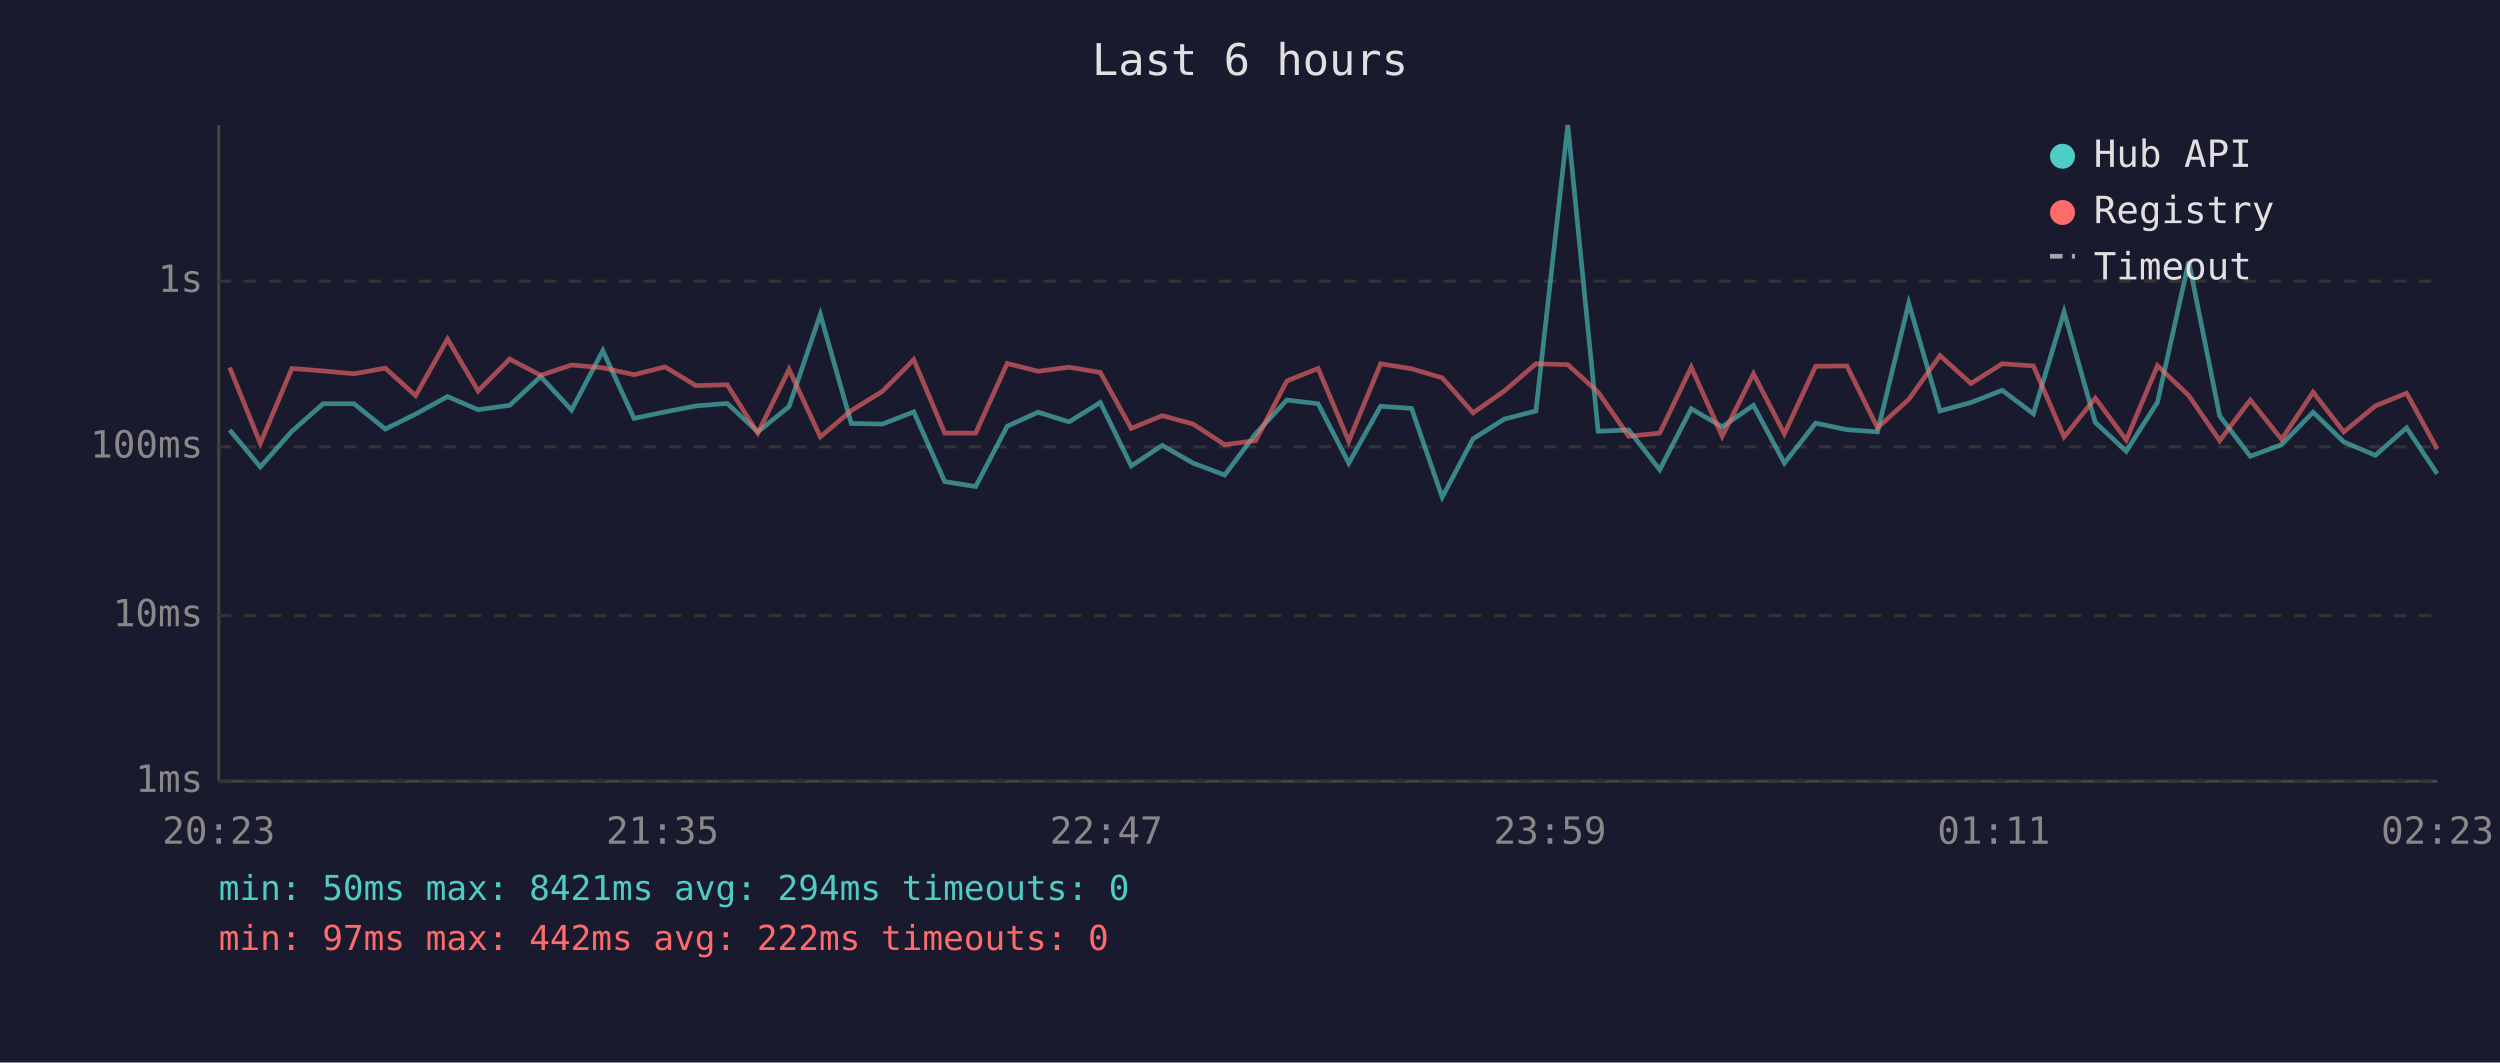
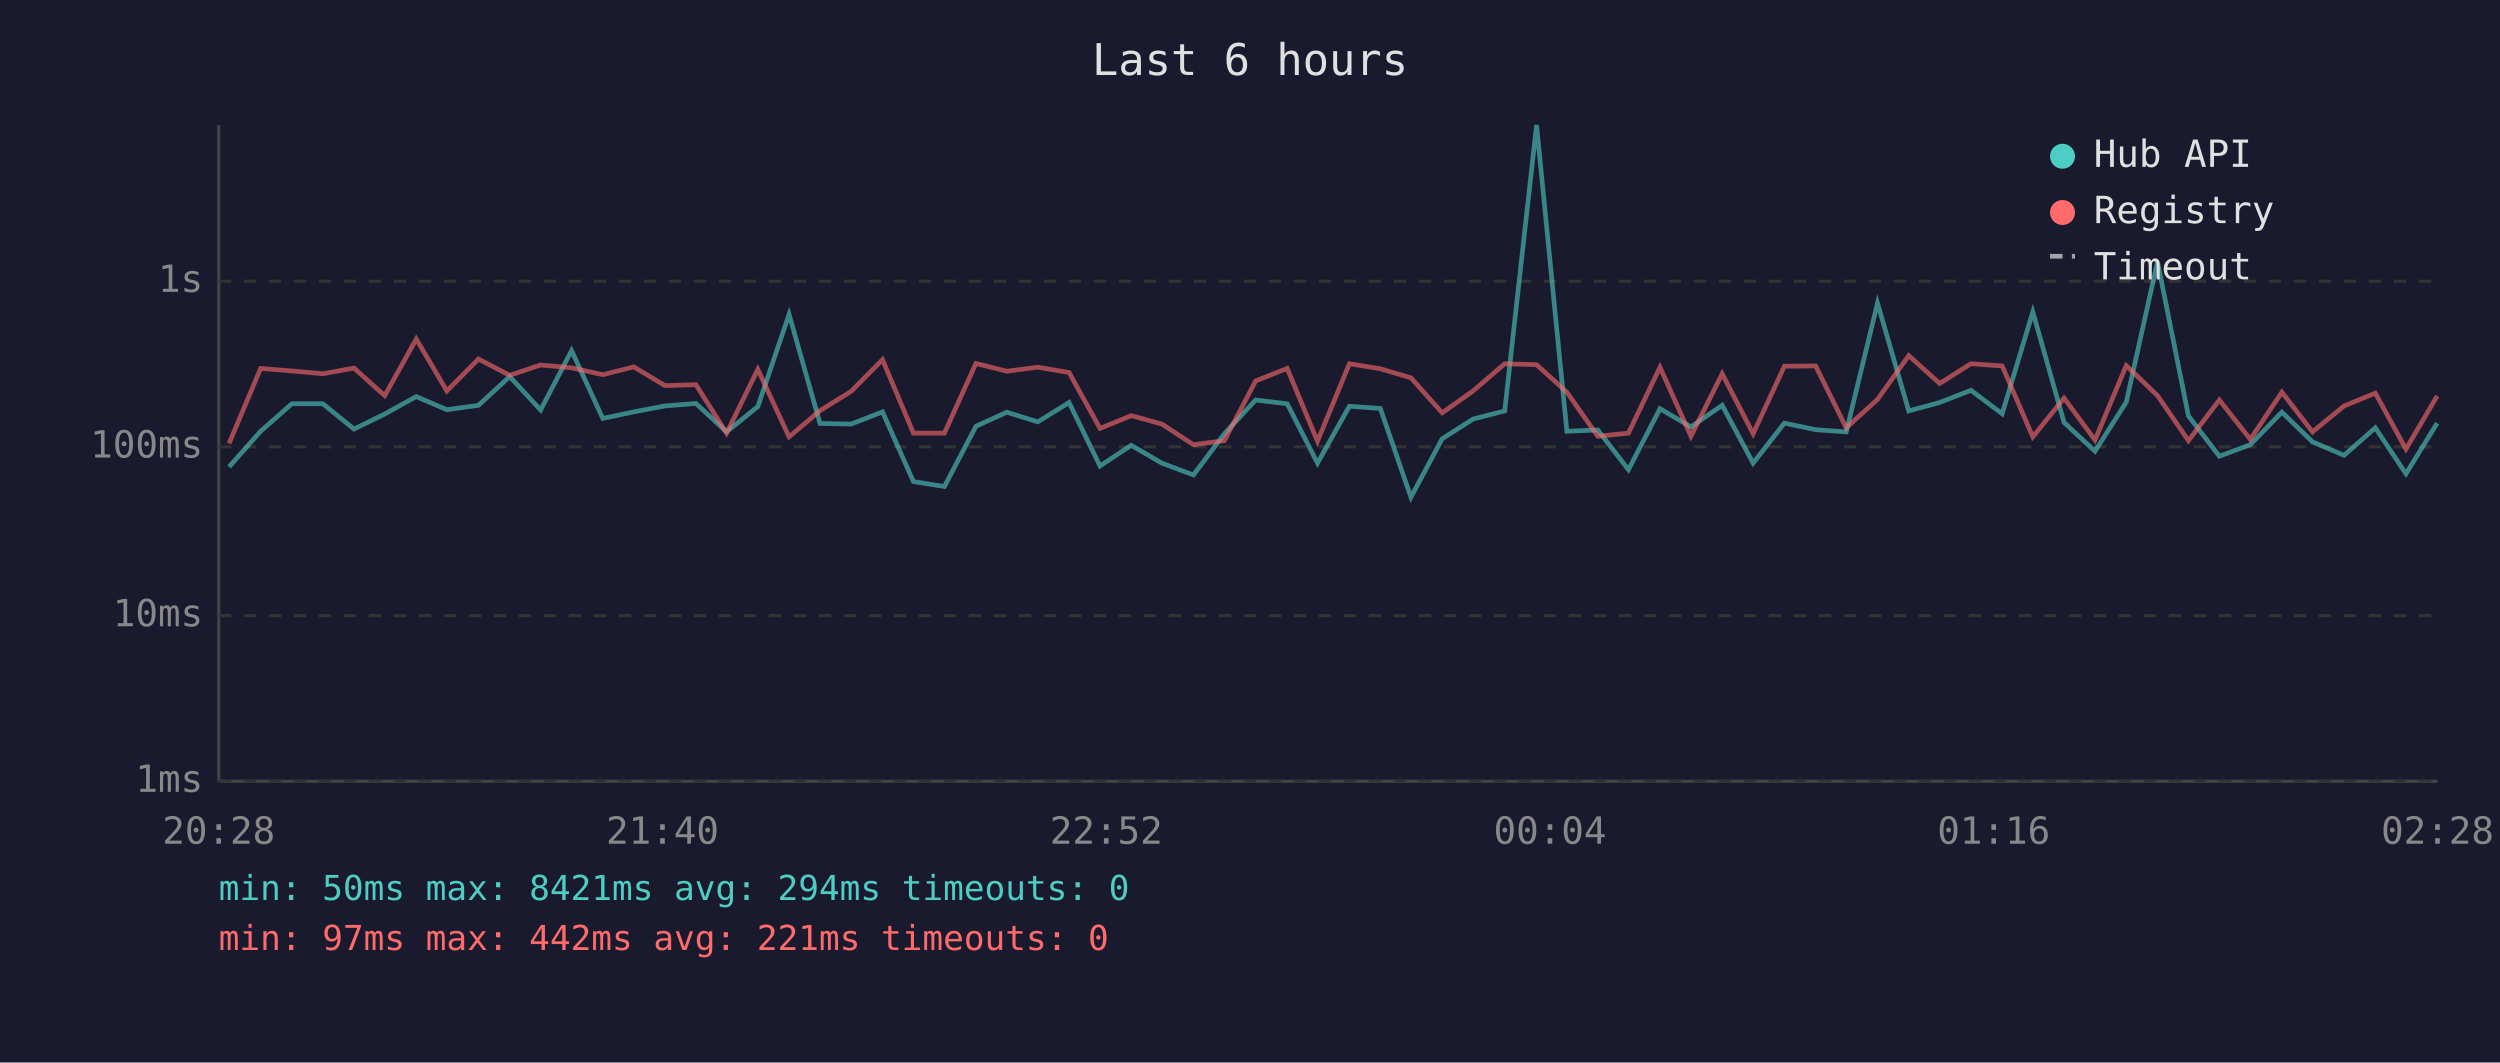
<svg xmlns="http://www.w3.org/2000/svg" viewBox="0 0 800 340" font-family="monospace" font-size="12">
  <rect width="800" height="340" fill="#1a1a2e" />
  <text x="400" y="24" fill="#e0e0e0" font-size="14" text-anchor="middle">Last 6 hours</text>
  <line x1="70" y1="40" x2="70" y2="250" stroke="#444" stroke-width="1" />
  <line x1="70" y1="250" x2="780" y2="250" stroke="#444" stroke-width="1" />
  <line x1="70" y1="250" x2="780" y2="250" stroke="#333" stroke-width="1" stroke-dasharray="4" />
  <text x="65" y="250" fill="#888" text-anchor="end" dominant-baseline="middle">1ms</text>
  <line x1="70" y1="197" x2="780" y2="197" stroke="#333" stroke-width="1" stroke-dasharray="4" />
  <text x="65" y="197" fill="#888" text-anchor="end" dominant-baseline="middle">10ms</text>
  <line x1="70" y1="143" x2="780" y2="143" stroke="#333" stroke-width="1" stroke-dasharray="4" />
  <text x="65" y="143" fill="#888" text-anchor="end" dominant-baseline="middle">100ms</text>
  <line x1="70" y1="90" x2="780" y2="90" stroke="#333" stroke-width="1" stroke-dasharray="4" />
  <text x="65" y="90" fill="#888" text-anchor="end" dominant-baseline="middle">1s</text>
-   <text x="70" y="270" fill="#888" text-anchor="middle">20:23</text>
-   <text x="212" y="270" fill="#888" text-anchor="middle">21:35</text>
-   <text x="354" y="270" fill="#888" text-anchor="middle">22:47</text>
-   <text x="496" y="270" fill="#888" text-anchor="middle">23:59</text>
-   <text x="638" y="270" fill="#888" text-anchor="middle">01:11</text>
-   <text x="780" y="270" fill="#888" text-anchor="middle">02:23</text>
-   <polyline points="73.5,137.6 83.3,149.4 93.4,138.0 103.4,129.2 113.3,129.2 123.3,137.3 133.0,132.5 143.2,126.9 153.0,131.1 163.1,129.7 173.0,120.5 182.9,131.2 192.9,112.2 202.9,133.9 212.8,131.8 222.7,129.9 232.7,129.1 242.5,138.2 252.5,130.1 262.5,100.6 272.4,135.5 282.4,135.7 292.4,131.8 302.3,154.1 312.2,155.7 322.3,136.4 332.2,131.9 342.1,135.0 352.1,128.8 362.0,149.1 371.9,142.5 381.8,148.2 391.9,152.0 401.8,138.8 411.8,128.0 421.8,129.2 431.6,148.2 441.8,130.0 451.7,130.7 461.5,159.1 471.4,140.4 481.4,134.1 491.5,131.5 501.7,40.0 511.4,138.0 521.2,137.6 531.1,150.3 541.2,130.8 551.1,136.6 561.1,129.7 571.0,148.2 581.0,135.4 591.0,137.5 600.8,138.2 610.8,97.0 620.8,131.5 630.7,128.8 640.7,124.9 650.7,132.4 660.5,99.8 670.5,135.2 680.4,144.4 690.4,128.7 700.4,83.7 710.3,133.1 720.1,146.0 730.1,142.3 740.2,131.9 750.0,141.4 760.1,145.7 770.1,136.9 779.9,151.6" fill="none" stroke="#4ecdc4" stroke-width="1.5" opacity="0.6" />
-   <polyline points="73.5,117.6 83.3,141.9 93.4,117.9 103.4,118.7 113.3,119.6 123.3,117.8 133.0,126.6 143.2,108.5 153.0,125.1 163.1,114.9 173.0,120.1 182.9,116.8 192.9,117.7 202.9,119.9 212.8,117.4 222.7,123.4 232.7,123.1 242.5,138.6 252.5,118.2 262.5,139.8 272.4,131.4 282.4,125.2 292.4,115.1 302.3,138.6 312.2,138.6 322.3,116.3 332.2,118.8 342.1,117.5 352.1,119.2 362.0,137.1 371.9,133.0 381.8,135.7 391.9,142.3 401.8,141.0 411.8,121.9 421.8,117.9 431.6,141.2 441.8,116.4 451.7,118.0 461.5,120.9 471.4,132.1 481.4,125.1 491.5,116.4 501.7,116.7 511.4,125.5 521.2,139.6 531.1,138.6 541.2,117.5 551.1,139.6 561.1,119.6 571.0,138.8 581.0,117.2 591.0,117.1 600.8,136.9 610.8,127.8 620.8,113.8 630.7,122.7 640.7,116.4 650.7,117.1 660.5,139.8 670.5,127.4 680.4,140.8 690.4,117.0 700.4,126.6 710.3,141.0 720.1,128.0 730.1,140.6 740.2,125.5 750.0,138.2 760.1,129.9 770.1,125.8 779.9,143.7" fill="none" stroke="#ff6b6b" stroke-width="1.5" opacity="0.6" />
+   <text x="70" y="270" fill="#888" text-anchor="middle">20:28</text>
+   <text x="212" y="270" fill="#888" text-anchor="middle">21:40</text>
+   <text x="354" y="270" fill="#888" text-anchor="middle">22:52</text>
+   <text x="496" y="270" fill="#888" text-anchor="middle">00:04</text>
+   <text x="638" y="270" fill="#888" text-anchor="middle">01:16</text>
+   <text x="780" y="270" fill="#888" text-anchor="middle">02:28</text>
+   <polyline points="73.3,149.4 83.4,138.0 93.4,129.2 103.3,129.2 113.3,137.3 123.1,132.5 133.2,126.9 143.0,131.1 153.1,129.7 163.1,120.5 173.0,131.2 182.9,112.2 192.9,133.9 202.8,131.8 212.8,129.9 222.7,129.1 232.5,138.2 242.5,130.1 252.5,100.6 262.4,135.5 272.4,135.7 282.4,131.8 292.3,154.1 302.2,155.7 312.3,136.4 322.2,131.9 332.1,135.0 342.1,128.8 352.0,149.1 362.0,142.5 371.8,148.2 381.9,152.0 391.8,138.8 401.8,128.0 411.9,129.2 421.6,148.2 431.8,130.0 441.7,130.7 451.5,159.1 461.5,140.4 471.4,134.1 481.5,131.5 491.7,40.0 501.4,138.0 511.3,137.6 521.1,150.3 531.2,130.8 541.1,136.6 551.1,129.7 561.0,148.2 571.0,135.4 581.0,137.5 590.8,138.2 600.8,97.0 610.8,131.5 620.7,128.8 630.7,124.9 640.7,132.4 650.5,99.8 660.5,135.2 670.4,144.4 680.4,128.7 690.4,83.7 700.3,133.1 710.2,146.0 720.1,142.3 730.2,131.9 740.0,141.4 750.1,145.7 760.1,136.9 769.9,151.6 779.9,135.4" fill="none" stroke="#4ecdc4" stroke-width="1.5" opacity="0.6" />
+   <polyline points="73.3,141.9 83.4,117.9 93.4,118.7 103.3,119.6 113.3,117.8 123.1,126.6 133.2,108.5 143.0,125.1 153.1,114.9 163.1,120.1 173.0,116.8 182.9,117.7 192.9,119.9 202.8,117.4 212.8,123.4 222.7,123.1 232.5,138.6 242.5,118.2 252.5,139.8 262.4,131.4 272.4,125.2 282.4,115.1 292.3,138.6 302.2,138.6 312.3,116.3 322.2,118.8 332.1,117.5 342.1,119.2 352.0,137.1 362.0,133.0 371.8,135.7 381.9,142.3 391.8,141.0 401.8,121.9 411.9,117.9 421.6,141.2 431.8,116.4 441.7,118.0 451.5,120.9 461.5,132.1 471.4,125.1 481.5,116.4 491.7,116.7 501.4,125.5 511.3,139.6 521.1,138.6 531.2,117.5 541.1,139.6 551.1,119.6 561.0,138.8 571.0,117.2 581.0,117.1 590.8,136.9 600.8,127.8 610.8,113.8 620.7,122.7 630.7,116.4 640.7,117.1 650.5,139.8 660.5,127.4 670.4,140.8 680.4,117.0 690.4,126.6 700.3,141.0 710.2,128.0 720.1,140.6 730.2,125.5 740.0,138.2 750.1,129.9 760.1,125.8 769.9,143.7 779.9,126.7" fill="none" stroke="#ff6b6b" stroke-width="1.5" opacity="0.6" />
  <circle cx="660" cy="50" r="4" fill="#4ecdc4" />
  <text x="670" y="50" fill="#e0e0e0" dominant-baseline="middle">Hub API</text>
  <circle cx="660" cy="68" r="4" fill="#ff6b6b" />
  <text x="670" y="68" fill="#e0e0e0" dominant-baseline="middle">Registry</text>
  <line x1="656" y1="82" x2="664" y2="82" stroke="#e0e0e0" stroke-width="1.5" stroke-dasharray="4,3" opacity="0.7" />
  <text x="670" y="86" fill="#e0e0e0" dominant-baseline="middle">Timeout</text>
  <text x="70" y="288" fill="#4ecdc4" font-size="11">min: 50ms  max: 8421ms  avg: 294ms  timeouts: 0</text>
-   <text x="70" y="304" fill="#ff6b6b" font-size="11">min: 97ms  max: 442ms  avg: 222ms  timeouts: 0</text>
+   <text x="70" y="304" fill="#ff6b6b" font-size="11">min: 97ms  max: 442ms  avg: 221ms  timeouts: 0</text>
</svg>
